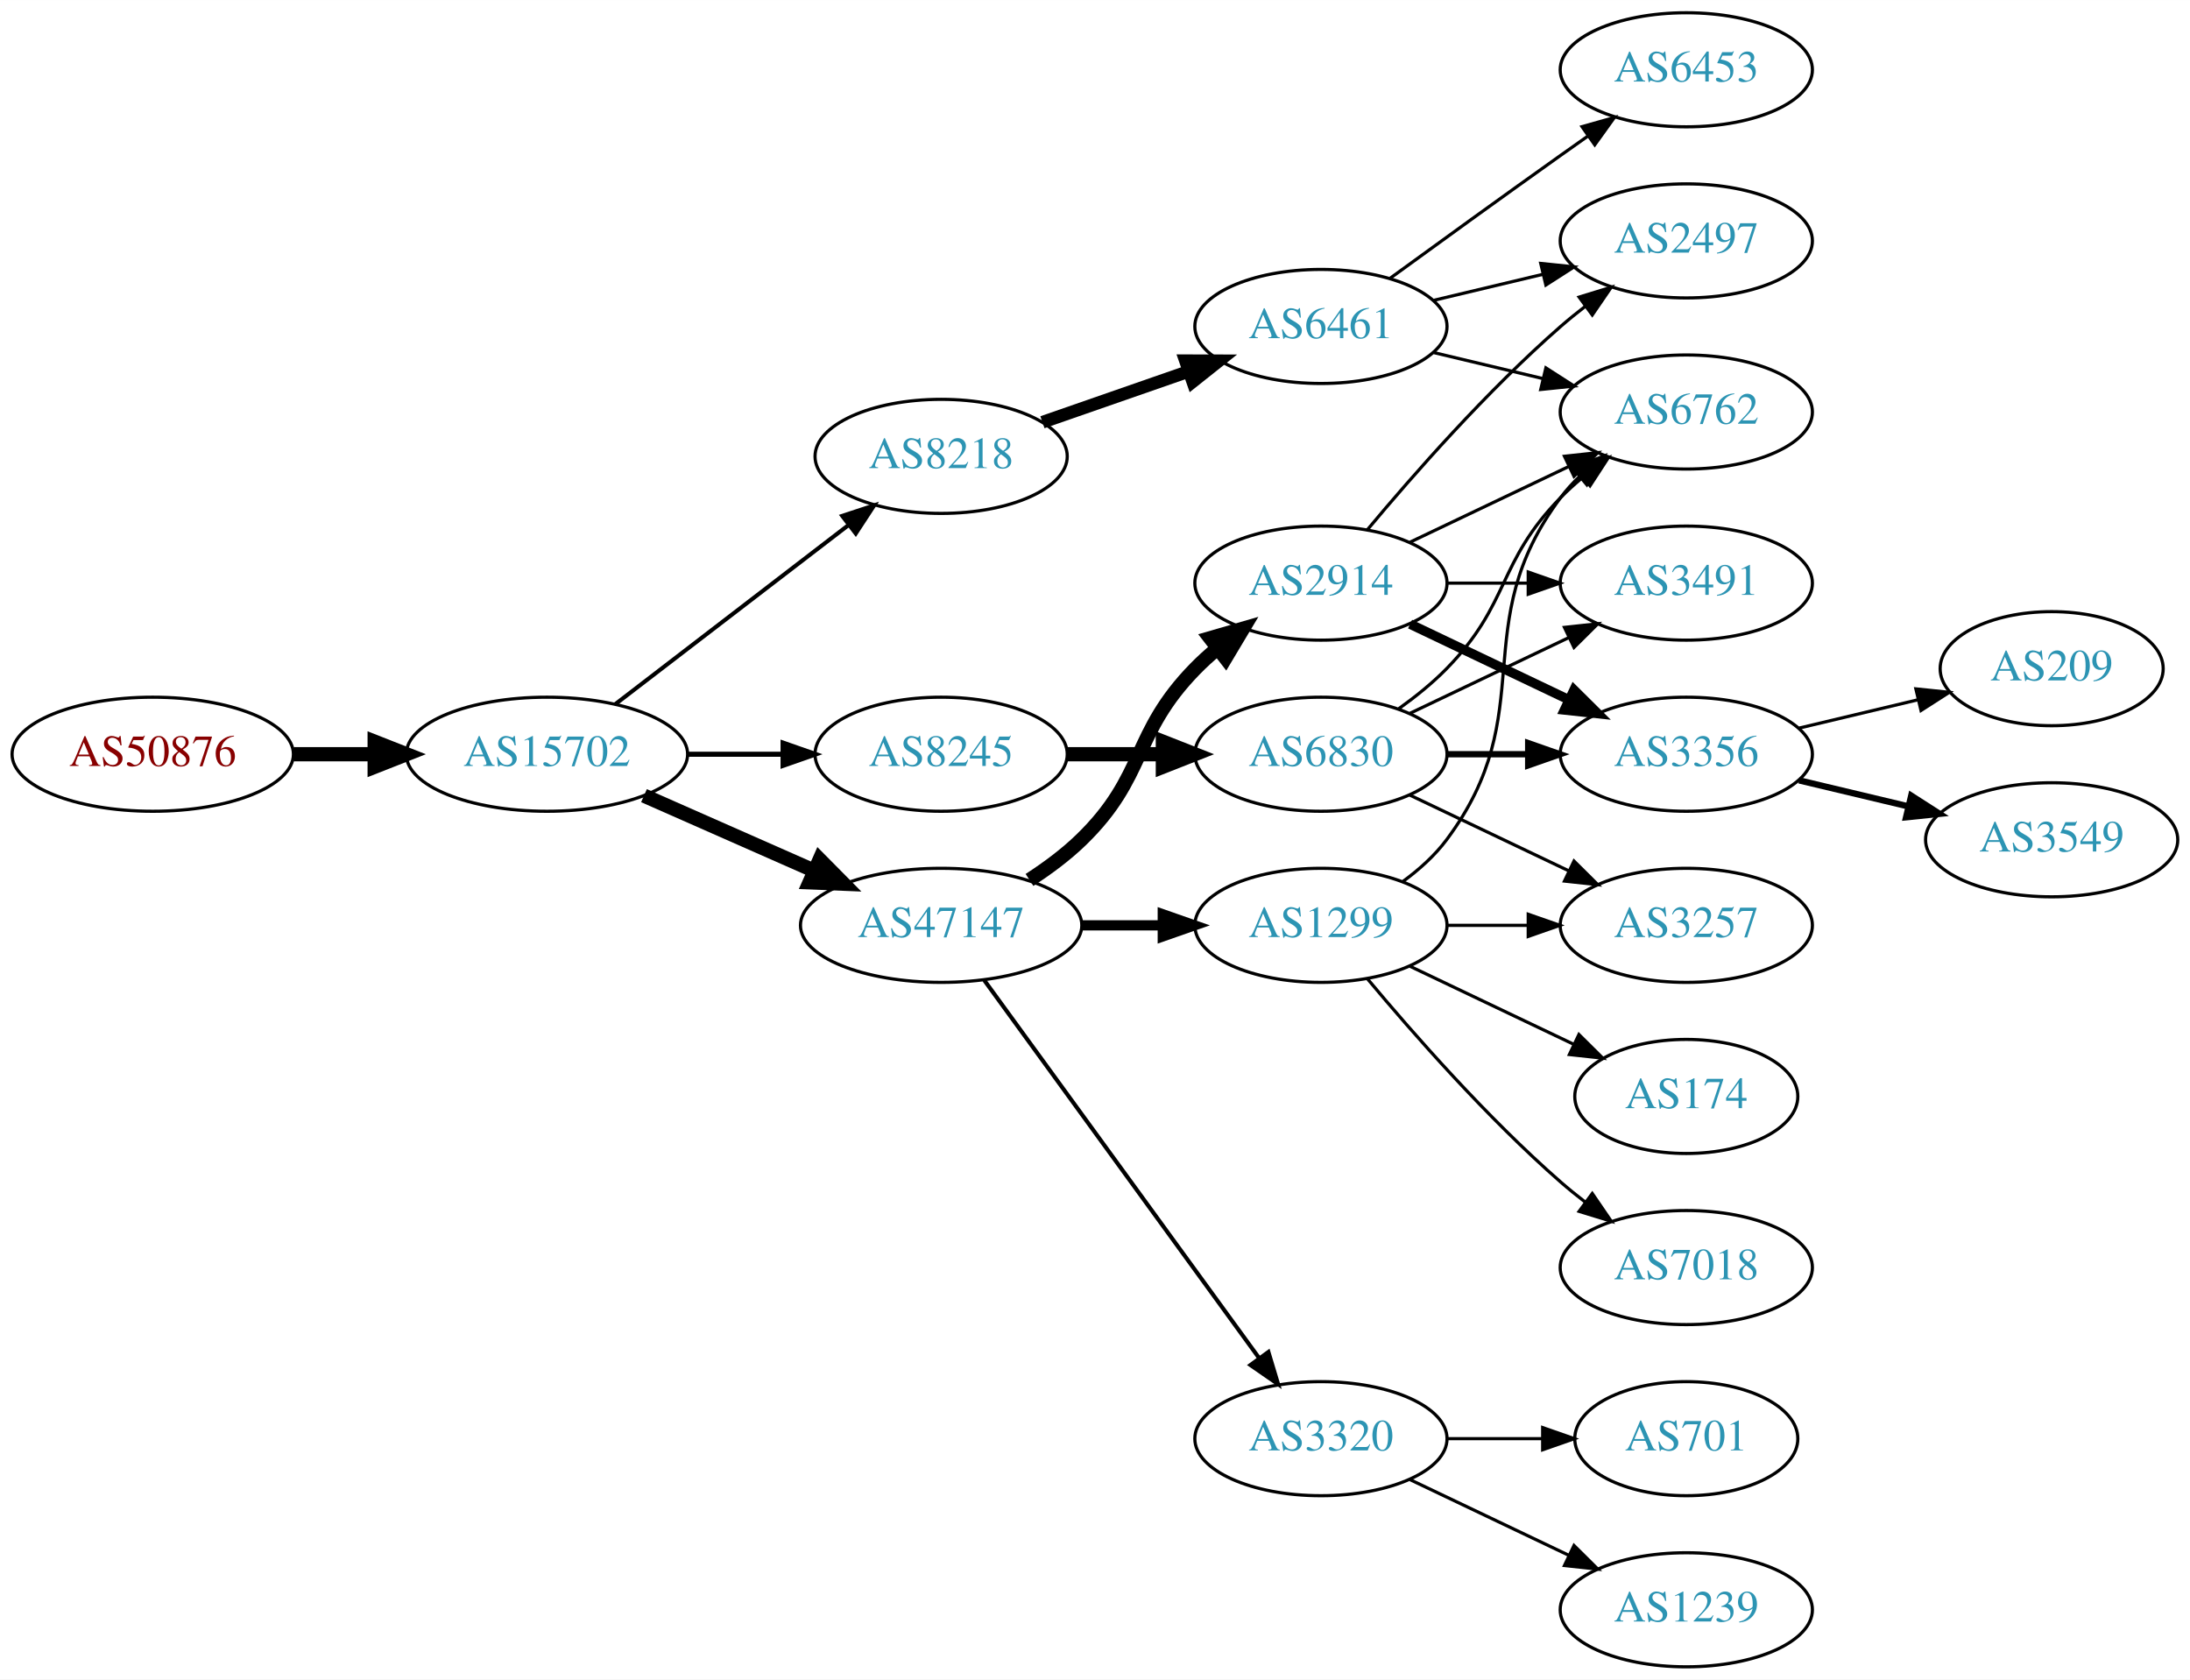
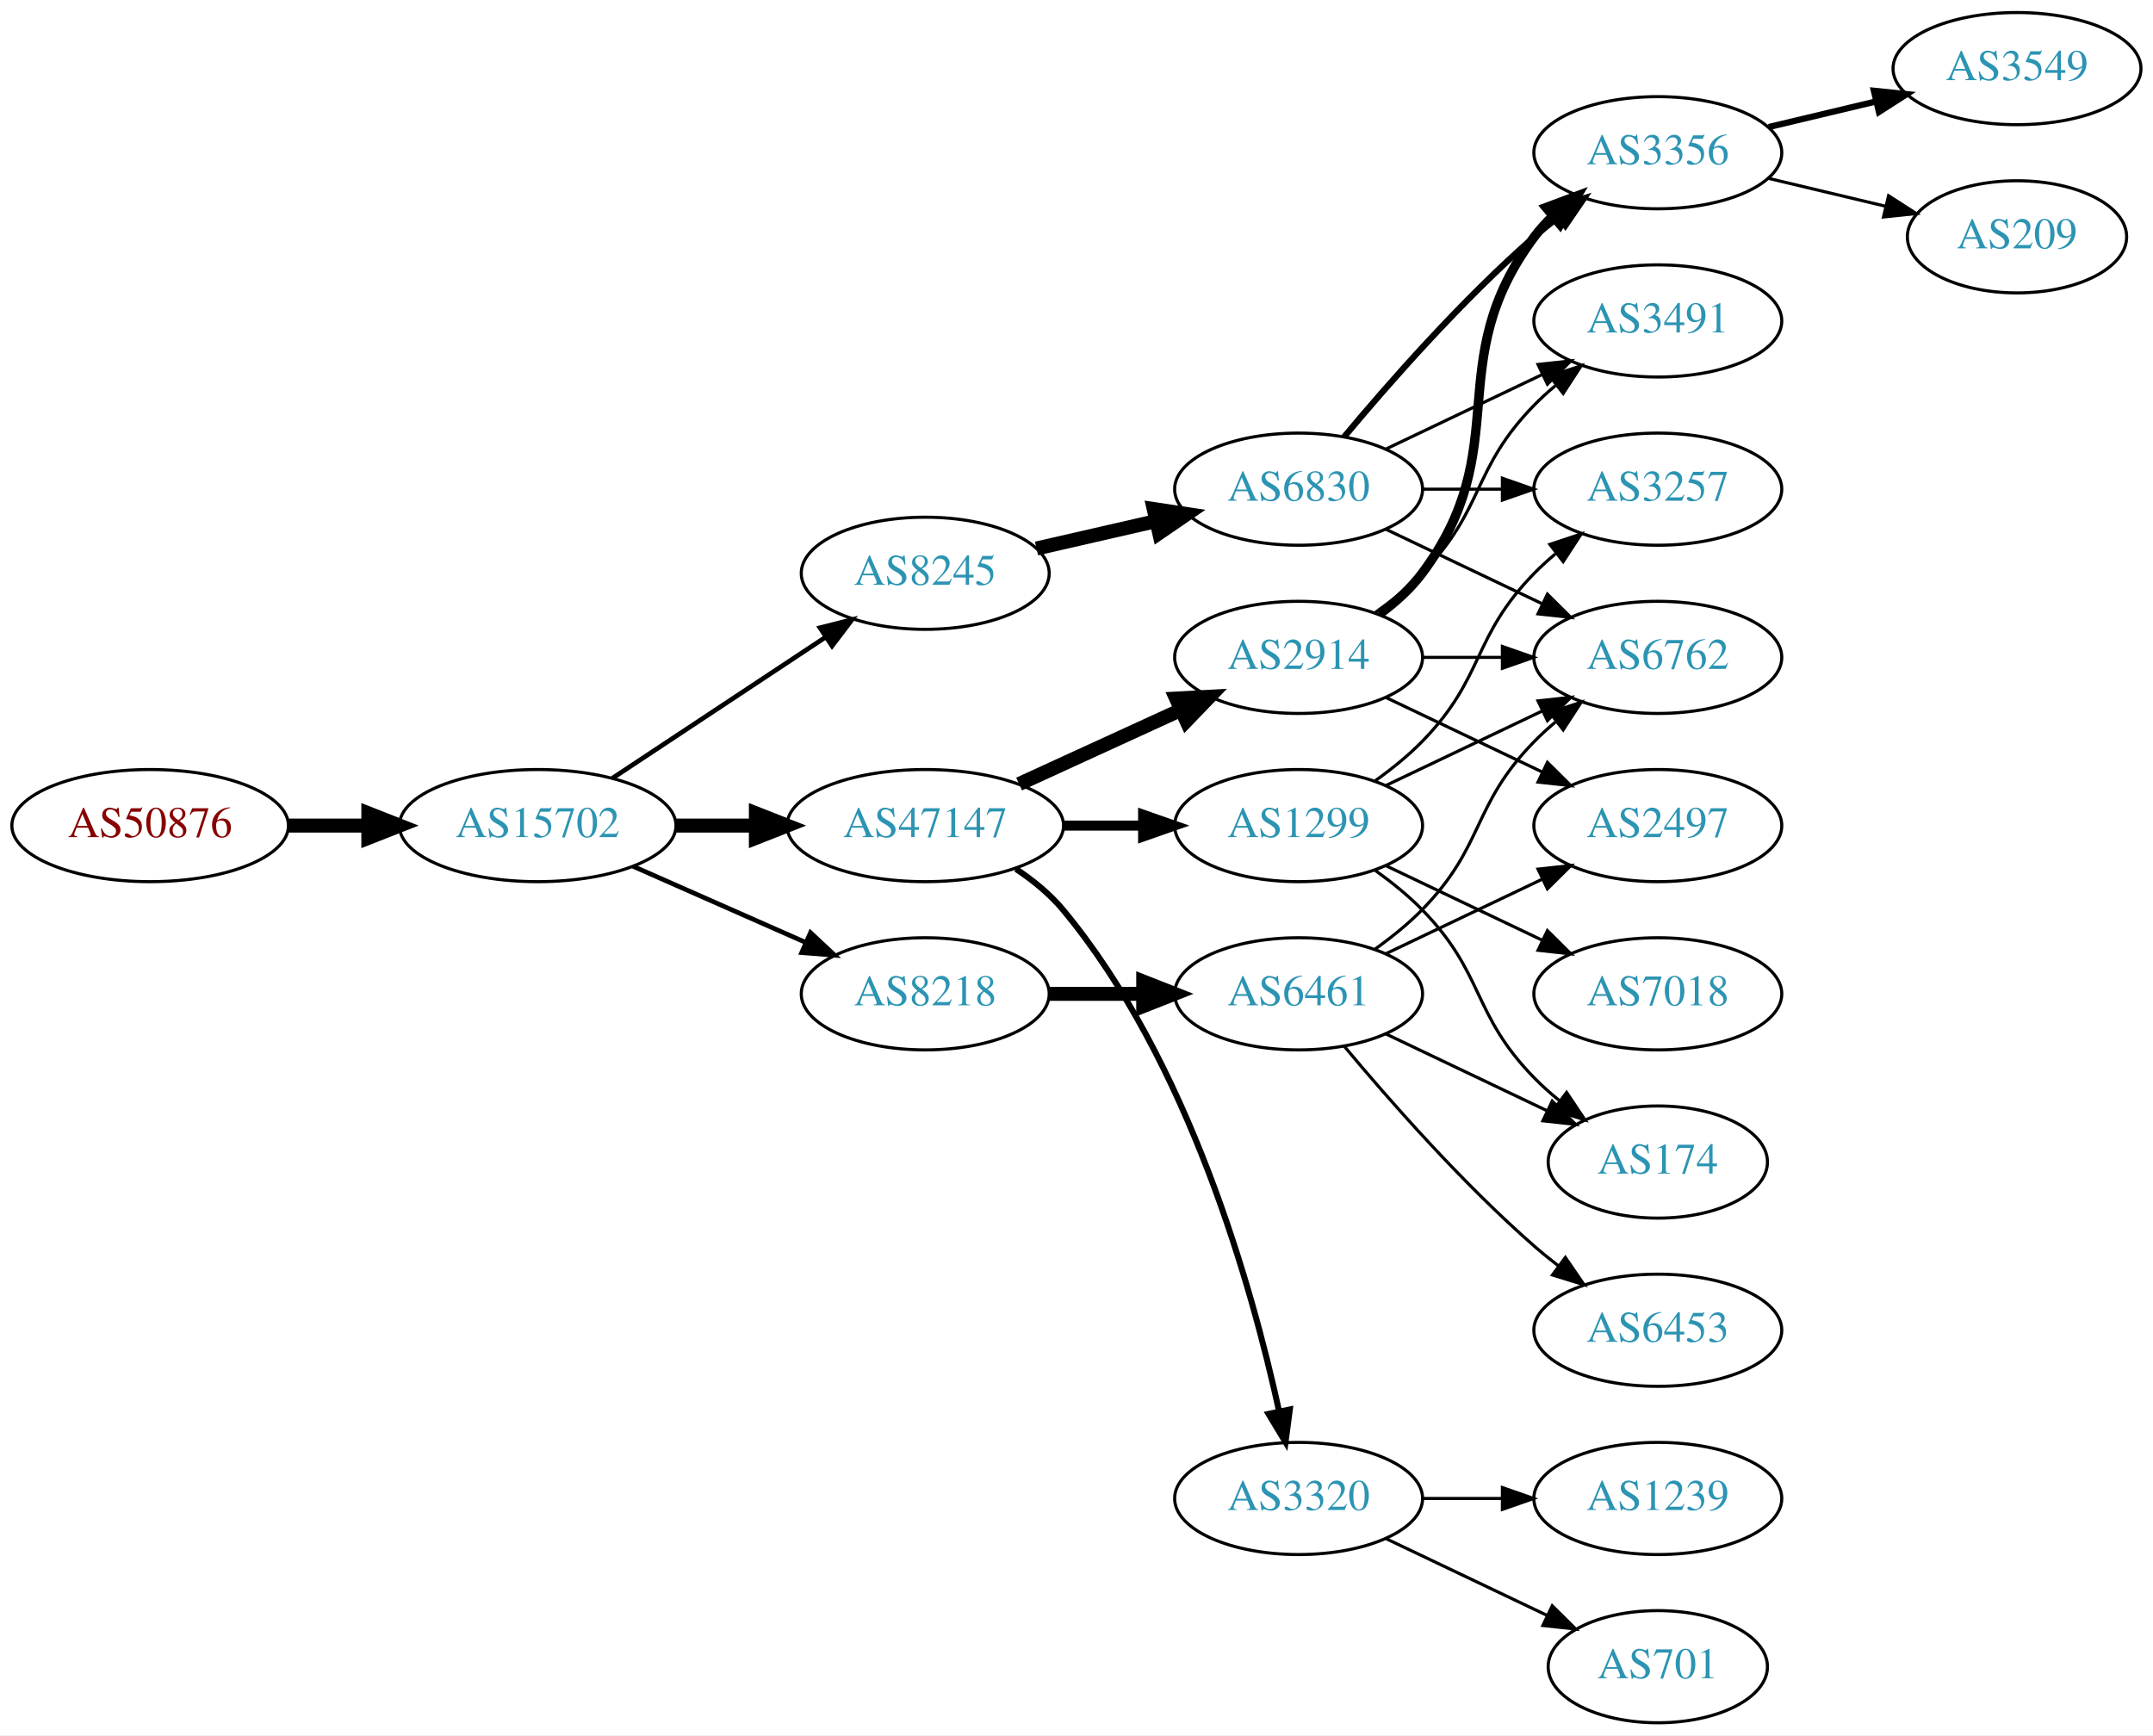
- <svg xmlns="http://www.w3.org/2000/svg" xmlns:xlink="http://www.w3.org/1999/xlink" width="691pt" height="530pt" viewBox="0.00 0.00 691.06 530.00">
-   <g id="graph0" class="graph" transform="scale(1 1) rotate(0) translate(4 526)">
-     <polygon fill="white" stroke="none" points="-4,4 -4,-526 687.055,-526 687.055,4 -4,4" />
+ <svg xmlns="http://www.w3.org/2000/svg" xmlns:xlink="http://www.w3.org/1999/xlink" width="691pt" height="557pt" viewBox="0.00 0.00 691.06 557.00">
+   <g id="graph0" class="graph" transform="scale(1 1) rotate(0) translate(4 553)">
+     <polygon fill="white" stroke="none" points="-4,4 -4,-553 687.055,-553 687.055,4 -4,4" />
    <g id="node1" class="node">
      <g id="a_node1">
        <a xlink:href="/asn/50876" xlink:title="AS50876 ~ Kopernikus IT Systems GmbH [AT]">
          <ellipse fill="#ffffff" stroke="black" cx="44.196" cy="-288" rx="44.393" ry="18" />
          <text text-anchor="middle" x="44.196" y="-284.3" font-family="Times,serif" font-size="14.00" fill="#880000">AS50876</text>
        </a>
      </g>
    </g>
    <g id="node2" class="node">
      <g id="a_node2">
        <a xlink:href="/asn/15702" xlink:title="AS15702 ~ Onstage Online GmbH [AT]">
          <ellipse fill="#ffffff" stroke="black" cx="168.588" cy="-288" rx="44.393" ry="18" />
          <text text-anchor="middle" x="168.588" y="-284.3" font-family="Times,serif" font-size="14.00" fill="#2c94b3">AS15702</text>
        </a>
      </g>
    </g>
    <g id="edge1" class="edge">
      <path fill="none" stroke="black" stroke-width="4.5" d="M88.692,-288C96.898,-288 105.569,-288 114.041,-288" />
      <polygon fill="black" stroke="black" stroke-width="4.5" points="114.233,-291.938 124.233,-288 114.233,-284.063 114.233,-291.938" />
    </g>
    <g id="node3" class="node">
      <g id="a_node3">
-         <a xlink:href="/asn/8218" xlink:title="AS8218 ~ legacy Neotelecoms [FR]">
-           <ellipse fill="#ffffff" stroke="black" cx="292.98" cy="-382" rx="39.794" ry="18" />
-           <text text-anchor="middle" x="292.98" y="-378.3" font-family="Times,serif" font-size="14.00" fill="#2c94b3">AS8218</text>
+         <a xlink:href="/asn/47147" xlink:title="AS47147 ~ ANEXIA Internetdienstleistungs GmbH [AT]">
+           <ellipse fill="#ffffff" stroke="black" cx="292.98" cy="-288" rx="44.393" ry="18" />
+           <text text-anchor="middle" x="292.98" y="-284.3" font-family="Times,serif" font-size="14.00" fill="#2c94b3">AS47147</text>
        </a>
      </g>
    </g>
    <g id="edge2" class="edge">
-       <path fill="none" stroke="black" stroke-width="1.286" d="M190.074,-303.733C210.228,-319.212 241.164,-342.972 263.665,-360.253" />
-       <polygon fill="black" stroke="black" stroke-width="1.286" points="261.772,-363.213 271.835,-366.528 266.036,-357.661 261.772,-363.213" />
+       <path fill="none" stroke="black" stroke-width="4.5" d="M213.084,-288C221.29,-288 229.961,-288 238.434,-288" />
+       <polygon fill="black" stroke="black" stroke-width="4.5" points="238.625,-291.938 248.625,-288 238.625,-284.063 238.625,-291.938" />
    </g>
    <g id="node4" class="node">
      <g id="a_node4">
-         <a xlink:href="/asn/47147" xlink:title="AS47147 ~ ANEXIA Internetdienstleistungs GmbH [AT]">
-           <ellipse fill="#ffffff" stroke="black" cx="292.98" cy="-234" rx="44.393" ry="18" />
-           <text text-anchor="middle" x="292.98" y="-230.3" font-family="Times,serif" font-size="14.00" fill="#2c94b3">AS47147</text>
+         <a xlink:href="/asn/8245" xlink:title="AS8245 ~ Video-Broadcast GmbH [AT]">
+           <ellipse fill="#ffffff" stroke="black" cx="292.98" cy="-369" rx="39.794" ry="18" />
+           <text text-anchor="middle" x="292.98" y="-365.3" font-family="Times,serif" font-size="14.00" fill="#2c94b3">AS8245</text>
        </a>
      </g>
    </g>
    <g id="edge3" class="edge">
-       <path fill="none" stroke="black" stroke-width="4.5" d="M199.216,-274.928C215.333,-267.817 235.473,-258.931 252.865,-251.258" />
-       <polygon fill="black" stroke="black" stroke-width="4.5" points="254.642,-254.778 262.201,-247.139 251.463,-247.573 254.642,-254.778" />
+       <path fill="none" stroke="black" stroke-width="1.5" d="M192.609,-303.235C211.963,-316.044 239.798,-334.466 261.088,-348.555" />
+       <polygon fill="black" stroke="black" stroke-width="1.5" points="259.205,-351.506 269.476,-354.107 263.069,-345.669 259.205,-351.506" />
    </g>
    <g id="node5" class="node">
      <g id="a_node5">
-         <a xlink:href="/asn/8245" xlink:title="AS8245 ~ Video-Broadcast GmbH [AT]">
-           <ellipse fill="#ffffff" stroke="black" cx="292.98" cy="-288" rx="39.794" ry="18" />
-           <text text-anchor="middle" x="292.98" y="-284.3" font-family="Times,serif" font-size="14.00" fill="#2c94b3">AS8245</text>
+         <a xlink:href="/asn/8218" xlink:title="AS8218 ~ legacy Neotelecoms [FR]">
+           <ellipse fill="#ffffff" stroke="black" cx="292.98" cy="-234" rx="39.794" ry="18" />
+           <text text-anchor="middle" x="292.98" y="-230.3" font-family="Times,serif" font-size="14.00" fill="#2c94b3">AS8218</text>
        </a>
      </g>
    </g>
    <g id="edge4" class="edge">
-       <path fill="none" stroke="black" stroke-width="1.607" d="M213.084,-288C222.773,-288 233.11,-288 243.002,-288" />
-       <polygon fill="black" stroke="black" stroke-width="1.607" points="243.105,-291.5 253.105,-288 243.105,-284.5 243.105,-291.5" />
+       <path fill="none" stroke="black" stroke-width="1.5" d="M199.216,-274.928C215.81,-267.607 236.67,-258.403 254.403,-250.579" />
+       <polygon fill="black" stroke="black" stroke-width="1.5" points="256.151,-253.634 263.887,-246.395 253.325,-247.23 256.151,-253.634" />
    </g>
    <g id="node6" class="node">
      <g id="a_node6">
-         <a xlink:href="/asn/6461" xlink:title="AS6461 ~ Zayo Bandwidth [US]">
-           <ellipse fill="#ffffff" stroke="black" cx="412.823" cy="-423" rx="39.794" ry="18" />
-           <text text-anchor="middle" x="412.823" y="-419.3" font-family="Times,serif" font-size="14.00" fill="#2c94b3">AS6461</text>
+         <a xlink:href="/asn/3320" xlink:title="AS3320 ~ DTAG [DE]">
+           <ellipse fill="#ffffff" stroke="black" cx="412.823" cy="-72" rx="39.794" ry="18" />
+           <text text-anchor="middle" x="412.823" y="-68.3" font-family="Times,serif" font-size="14.00" fill="#2c94b3">AS3320</text>
        </a>
      </g>
    </g>
    <g id="edge5" class="edge">
-       <path fill="none" stroke="black" stroke-width="4" d="M324.942,-392.772C339.039,-397.677 355.915,-403.548 371.029,-408.807" />
-       <polygon fill="black" stroke="black" stroke-width="4" points="370.064,-412.177 380.659,-412.157 372.364,-405.566 370.064,-412.177" />
+       <path fill="none" stroke="black" stroke-width="1.929" d="M322.087,-274.091C327.614,-270.408 332.99,-266.03 337.176,-261 377.49,-212.566 397.888,-139.707 406.536,-100.087" />
+       <polygon fill="black" stroke="black" stroke-width="1.929" points="410.009,-100.577 408.624,-90.073 403.156,-99.147 410.009,-100.577" />
    </g>
    <g id="node7" class="node">
      <g id="a_node7">
        <a xlink:href="/asn/2914" xlink:title="AS2914 ~ NTT America, Inc. [US]">
          <ellipse fill="#ffffff" stroke="black" cx="412.823" cy="-342" rx="39.794" ry="18" />
          <text text-anchor="middle" x="412.823" y="-338.3" font-family="Times,serif" font-size="14.00" fill="#2c94b3">AS2914</text>
        </a>
      </g>
    </g>
    <g id="edge6" class="edge">
-       <path fill="none" stroke="black" stroke-width="4.5" d="M320.864,-248.329C326.589,-252.036 332.355,-256.318 337.176,-261 357.87,-281.094 353.004,-294.383 373.176,-315 375.269,-317.139 377.553,-319.218 379.929,-321.21" />
-       <polygon fill="black" stroke="black" stroke-width="4.5" points="377.906,-324.621 388.229,-327.611 382.715,-318.386 377.906,-324.621" />
+       <path fill="none" stroke="black" stroke-width="4.5" d="M323.11,-301.348C338.721,-308.502 358.119,-317.391 374.791,-325.03" />
+       <polygon fill="black" stroke="black" stroke-width="4.5" points="373.512,-328.775 384.243,-329.362 376.792,-321.616 373.512,-328.775" />
    </g>
    <g id="node8" class="node">
      <g id="a_node8">
        <a xlink:href="/asn/1299" xlink:title="AS1299 ~ Telia Carrier [EU]">
-           <ellipse fill="#ffffff" stroke="black" cx="412.823" cy="-234" rx="39.794" ry="18" />
-           <text text-anchor="middle" x="412.823" y="-230.3" font-family="Times,serif" font-size="14.00" fill="#2c94b3">AS1299</text>
+           <ellipse fill="#ffffff" stroke="black" cx="412.823" cy="-288" rx="39.794" ry="18" />
+           <text text-anchor="middle" x="412.823" y="-284.3" font-family="Times,serif" font-size="14.00" fill="#2c94b3">AS1299</text>
        </a>
      </g>
    </g>
    <g id="edge7" class="edge">
-       <path fill="none" stroke="black" stroke-width="3.214" d="M337.191,-234C345.504,-234 354.267,-234 362.749,-234" />
-       <polygon fill="black" stroke="black" stroke-width="3.214" points="362.908,-237.5 372.908,-234 362.908,-230.5 362.908,-237.5" />
-     </g>
-     <g id="node9" class="node">
-       <g id="a_node9">
-         <a xlink:href="/asn/3320" xlink:title="AS3320 ~ DTAG [DE]">
-           <ellipse fill="#ffffff" stroke="black" cx="412.823" cy="-72" rx="39.794" ry="18" />
-           <text text-anchor="middle" x="412.823" y="-68.3" font-family="Times,serif" font-size="14.00" fill="#2c94b3">AS3320</text>
-         </a>
-       </g>
-     </g>
-     <g id="edge8" class="edge">
-       <path fill="none" stroke="black" stroke-width="1.286" d="M306.592,-216.663C327.412,-188.04 369.075,-130.767 393.264,-97.514" />
-       <polygon fill="black" stroke="black" stroke-width="1.286" points="396.25,-99.358 399.302,-89.212 390.589,-95.24 396.25,-99.358" />
+       <path fill="none" stroke="black" stroke-width="3.214" d="M337.191,-288C345.504,-288 354.267,-288 362.749,-288" />
+       <polygon fill="black" stroke="black" stroke-width="3.214" points="362.908,-291.5 372.908,-288 362.908,-284.5 362.908,-291.5" />
    </g>
    <g id="node13" class="node">
      <g id="a_node13">
        <a xlink:href="/asn/6830" xlink:title="AS6830 ~ LGI-UPC [AT]">
-           <ellipse fill="#ffffff" stroke="black" cx="412.823" cy="-288" rx="39.794" ry="18" />
-           <text text-anchor="middle" x="412.823" y="-284.3" font-family="Times,serif" font-size="14.00" fill="#2c94b3">AS6830</text>
+           <ellipse fill="#ffffff" stroke="black" cx="412.823" cy="-396" rx="39.794" ry="18" />
+           <text text-anchor="middle" x="412.823" y="-392.3" font-family="Times,serif" font-size="14.00" fill="#2c94b3">AS6830</text>
        </a>
      </g>
    </g>
    <g id="edge12" class="edge">
-       <path fill="none" stroke="black" stroke-width="4.5" d="M332.893,-288C342.446,-288 352.796,-288 362.759,-288" />
-       <polygon fill="black" stroke="black" stroke-width="4.5" points="362.951,-291.938 372.951,-288 362.951,-284.063 362.951,-291.938" />
+       <path fill="none" stroke="black" stroke-width="4.5" d="M328.7,-376.955C340.7,-379.704 354.32,-382.825 367.013,-385.733" />
+       <polygon fill="black" stroke="black" stroke-width="4.5" points="366.318,-389.613 376.945,-388.009 368.077,-381.937 366.318,-389.613" />
+     </g>
+     <g id="node17" class="node">
+       <g id="a_node17">
+         <a xlink:href="/asn/6461" xlink:title="AS6461 ~ Zayo Bandwidth [US]">
+           <ellipse fill="#ffffff" stroke="black" cx="412.823" cy="-234" rx="39.794" ry="18" />
+           <text text-anchor="middle" x="412.823" y="-230.3" font-family="Times,serif" font-size="14.00" fill="#2c94b3">AS6461</text>
+         </a>
+       </g>
+     </g>
+     <g id="edge21" class="edge">
+       <path fill="none" stroke="black" stroke-width="4.5" d="M332.893,-234C342.446,-234 352.796,-234 362.759,-234" />
+       <polygon fill="black" stroke="black" stroke-width="4.5" points="362.951,-237.938 372.951,-234 362.951,-230.063 362.951,-237.938" />
+     </g>
+     <g id="node21" class="node">
+       <g id="a_node21">
+         <a xlink:href="/asn/1239" xlink:title="AS1239 ~ Sprint [US]">
+           <ellipse fill="#ffffff" stroke="black" cx="528.116" cy="-72" rx="39.794" ry="18" />
+           <text text-anchor="middle" x="528.116" y="-68.3" font-family="Times,serif" font-size="14.00" fill="#2c94b3">AS1239</text>
+         </a>
+       </g>
+     </g>
+     <g id="edge28" class="edge">
+       <path fill="none" stroke="black" d="M452.495,-72C460.698,-72 469.462,-72 477.994,-72" />
+       <polygon fill="black" stroke="black" points="478.233,-75.5 488.233,-72 478.233,-68.5 478.233,-75.5" />
+     </g>
+     <g id="node22" class="node">
+       <g id="a_node22">
+         <a xlink:href="/asn/701" xlink:title="AS701 ~ UUNET [US]">
+           <ellipse fill="#ffffff" stroke="black" cx="528.116" cy="-18" rx="35.194" ry="18" />
+           <text text-anchor="middle" x="528.116" y="-14.3" font-family="Times,serif" font-size="14.00" fill="#2c94b3">AS701</text>
+         </a>
+       </g>
+     </g>
+     <g id="edge29" class="edge">
+       <path fill="none" stroke="black" d="M440.959,-59.066C456.391,-51.71 475.877,-42.423 492.412,-34.541" />
+       <polygon fill="black" stroke="black" points="494.232,-37.551 501.754,-30.089 491.221,-31.232 494.232,-37.551" />
+     </g>
+     <g id="node9" class="node">
+       <g id="a_node9">
+         <a xlink:href="/asn/3356" xlink:title="AS3356 ~ Level 3 Parent, LLC [US]">
+           <ellipse fill="#ffffff" stroke="black" cx="528.116" cy="-504" rx="39.794" ry="18" />
+           <text text-anchor="middle" x="528.116" y="-500.3" font-family="Times,serif" font-size="14.00" fill="#2c94b3">AS3356</text>
+         </a>
+       </g>
+     </g>
+     <g id="edge8" class="edge">
+       <path fill="none" stroke="black" stroke-width="3" d="M438.754,-355.882C443.83,-359.611 448.748,-364.016 452.469,-369 482.741,-409.542 458.198,-436.458 488.469,-477 490.214,-479.336 492.221,-481.545 494.385,-483.617" />
+       <polygon fill="black" stroke="black" stroke-width="3" points="492.262,-486.405 502.185,-490.118 496.744,-481.027 492.262,-486.405" />
    </g>
    <g id="node10" class="node">
      <g id="a_node10">
-         <a xlink:href="/asn/6453" xlink:title="AS6453 ~ TATA COMMUNICATIONS (AMERICA) INC [US]">
-           <ellipse fill="#ffffff" stroke="black" cx="528.116" cy="-504" rx="39.794" ry="18" />
-           <text text-anchor="middle" x="528.116" y="-500.3" font-family="Times,serif" font-size="14.00" fill="#2c94b3">AS6453</text>
+         <a xlink:href="/asn/3491" xlink:title="AS3491 ~ PCCW Global, Inc. [US]">
+           <ellipse fill="#ffffff" stroke="black" cx="528.116" cy="-450" rx="39.794" ry="18" />
+           <text text-anchor="middle" x="528.116" y="-446.3" font-family="Times,serif" font-size="14.00" fill="#2c94b3">AS3491</text>
        </a>
      </g>
    </g>
    <g id="edge9" class="edge">
-       <path fill="none" stroke="black" d="M434.671,-438.222C449.605,-449.091 470.219,-464.025 488.469,-477 491.29,-479.005 494.233,-481.085 497.181,-483.159" />
-       <polygon fill="black" stroke="black" points="495.208,-486.05 505.406,-488.926 499.227,-480.319 495.208,-486.05" />
+       <path fill="none" stroke="black" d="M437.417,-356.389C442.673,-360.148 448.005,-364.437 452.469,-369 472.642,-389.617 468.297,-402.383 488.469,-423 490.562,-425.139 492.846,-427.218 495.222,-429.21" />
+       <polygon fill="black" stroke="black" points="493.466,-432.275 503.522,-435.611 497.741,-426.732 493.466,-432.275" />
    </g>
    <g id="node11" class="node">
      <g id="a_node11">
-         <a xlink:href="/asn/2497" xlink:title="AS2497 ~ Internet Initiative Japan Inc. [JP]">
-           <ellipse fill="#ffffff" stroke="black" cx="528.116" cy="-450" rx="39.794" ry="18" />
-           <text text-anchor="middle" x="528.116" y="-446.3" font-family="Times,serif" font-size="14.00" fill="#2c94b3">AS2497</text>
+         <a xlink:href="/asn/6762" xlink:title="AS6762 ~ TELECOM ITALIA SPARKLE S.p.A. [IT]">
+           <ellipse fill="#ffffff" stroke="black" cx="528.116" cy="-342" rx="39.794" ry="18" />
+           <text text-anchor="middle" x="528.116" y="-338.3" font-family="Times,serif" font-size="14.00" fill="#2c94b3">AS6762</text>
        </a>
      </g>
    </g>
    <g id="edge10" class="edge">
-       <path fill="none" stroke="black" d="M448.43,-431.248C459.301,-433.838 471.456,-436.735 482.898,-439.462" />
-       <polygon fill="black" stroke="black" points="482.182,-442.889 492.721,-441.803 483.804,-436.08 482.182,-442.889" />
+       <path fill="none" stroke="black" d="M452.495,-342C460.698,-342 469.462,-342 477.994,-342" />
+       <polygon fill="black" stroke="black" points="478.233,-345.5 488.233,-342 478.233,-338.5 478.233,-345.5" />
    </g>
    <g id="node12" class="node">
      <g id="a_node12">
-         <a xlink:href="/asn/6762" xlink:title="AS6762 ~ TELECOM ITALIA SPARKLE S.p.A. [IT]">
-           <ellipse fill="#ffffff" stroke="black" cx="528.116" cy="-396" rx="39.794" ry="18" />
-           <text text-anchor="middle" x="528.116" y="-392.3" font-family="Times,serif" font-size="14.00" fill="#2c94b3">AS6762</text>
+         <a xlink:href="/asn/2497" xlink:title="AS2497 ~ Internet Initiative Japan Inc. [JP]">
+           <ellipse fill="#ffffff" stroke="black" cx="528.116" cy="-288" rx="39.794" ry="18" />
+           <text text-anchor="middle" x="528.116" y="-284.3" font-family="Times,serif" font-size="14.00" fill="#2c94b3">AS2497</text>
        </a>
      </g>
    </g>
    <g id="edge11" class="edge">
-       <path fill="none" stroke="black" d="M448.43,-414.752C459.301,-412.162 471.456,-409.265 482.898,-406.538" />
-       <polygon fill="black" stroke="black" points="483.804,-409.92 492.721,-404.197 482.182,-403.111 483.804,-409.92" />
-     </g>
-     <g id="edge23" class="edge">
-       <path fill="none" stroke="black" d="M427.453,-358.817C441.736,-375.929 465.282,-402.745 488.469,-423 490.935,-425.154 493.574,-427.294 496.271,-429.372" />
-       <polygon fill="black" stroke="black" points="494.296,-432.264 504.425,-435.37 498.444,-426.625 494.296,-432.264" />
-     </g>
-     <g id="edge24" class="edge">
-       <path fill="none" stroke="black" d="M440.959,-354.934C455.953,-362.081 474.774,-371.052 490.998,-378.785" />
-       <polygon fill="black" stroke="black" points="489.668,-382.028 500.201,-383.171 492.68,-375.709 489.668,-382.028" />
+       <path fill="none" stroke="black" d="M440.959,-329.066C455.953,-321.919 474.774,-312.948 490.998,-305.215" />
+       <polygon fill="black" stroke="black" points="492.68,-308.291 500.201,-300.829 489.668,-301.972 492.68,-308.291" />
+     </g>
+     <g id="edge19" class="edge">
+       <path fill="none" stroke="black" d="M440.959,-300.934C455.953,-308.081 474.774,-317.052 490.998,-324.785" />
+       <polygon fill="black" stroke="black" points="489.668,-328.028 500.201,-329.171 492.68,-321.709 489.668,-328.028" />
    </g>
    <g id="node14" class="node">
      <g id="a_node14">
-         <a xlink:href="/asn/3491" xlink:title="AS3491 ~ PCCW Global, Inc. [US]">
-           <ellipse fill="#ffffff" stroke="black" cx="528.116" cy="-342" rx="39.794" ry="18" />
-           <text text-anchor="middle" x="528.116" y="-338.3" font-family="Times,serif" font-size="14.00" fill="#2c94b3">AS3491</text>
-         </a>
-       </g>
-     </g>
-     <g id="edge21" class="edge">
-       <path fill="none" stroke="black" d="M452.495,-342C460.698,-342 469.462,-342 477.994,-342" />
-       <polygon fill="black" stroke="black" points="478.233,-345.5 488.233,-342 478.233,-338.5 478.233,-345.5" />
+         <a xlink:href="/asn/3257" xlink:title="AS3257 ~ GTT [DE]">
+           <ellipse fill="#ffffff" stroke="black" cx="528.116" cy="-396" rx="39.794" ry="18" />
+           <text text-anchor="middle" x="528.116" y="-392.3" font-family="Times,serif" font-size="14.00" fill="#2c94b3">AS3257</text>
+         </a>
+       </g>
+     </g>
+     <g id="edge17" class="edge">
+       <path fill="none" stroke="black" d="M437.417,-302.389C442.673,-306.148 448.005,-310.437 452.469,-315 472.642,-335.617 468.297,-348.383 488.469,-369 490.562,-371.139 492.846,-373.218 495.222,-375.21" />
+       <polygon fill="black" stroke="black" points="493.466,-378.275 503.522,-381.611 497.741,-372.732 493.466,-378.275" />
    </g>
    <g id="node15" class="node">
      <g id="a_node15">
-         <a xlink:href="/asn/3356" xlink:title="AS3356 ~ Level 3 Parent, LLC [US]">
-           <ellipse fill="#ffffff" stroke="black" cx="528.116" cy="-288" rx="39.794" ry="18" />
-           <text text-anchor="middle" x="528.116" y="-284.3" font-family="Times,serif" font-size="14.00" fill="#2c94b3">AS3356</text>
-         </a>
-       </g>
-     </g>
-     <g id="edge22" class="edge">
-       <path fill="none" stroke="black" stroke-width="3" d="M440.959,-329.066C455.953,-321.919 474.774,-312.948 490.998,-305.215" />
-       <polygon fill="black" stroke="black" stroke-width="3" points="492.68,-308.291 500.201,-300.829 489.668,-301.972 492.68,-308.291" />
-     </g>
-     <g id="edge20" class="edge">
-       <path fill="none" stroke="black" d="M438.754,-247.882C443.83,-251.611 448.748,-256.016 452.469,-261 482.741,-301.542 458.198,-328.458 488.469,-369 490.214,-371.336 492.221,-373.545 494.385,-375.617" />
-       <polygon fill="black" stroke="black" points="492.262,-378.405 502.185,-382.118 496.744,-373.027 492.262,-378.405" />
+         <a xlink:href="/asn/7018" xlink:title="AS7018 ~ AT&amp;T Services, Inc. [US]">
+           <ellipse fill="#ffffff" stroke="black" cx="528.116" cy="-234" rx="39.794" ry="18" />
+           <text text-anchor="middle" x="528.116" y="-230.3" font-family="Times,serif" font-size="14.00" fill="#2c94b3">AS7018</text>
+         </a>
+       </g>
+     </g>
+     <g id="edge18" class="edge">
+       <path fill="none" stroke="black" d="M440.959,-275.066C455.953,-267.919 474.774,-258.948 490.998,-251.215" />
+       <polygon fill="black" stroke="black" points="492.68,-254.291 500.201,-246.829 489.668,-247.972 492.68,-254.291" />
    </g>
    <g id="node16" class="node">
      <g id="a_node16">
-         <a xlink:href="/asn/3257" xlink:title="AS3257 ~ GTT [DE]">
-           <ellipse fill="#ffffff" stroke="black" cx="528.116" cy="-234" rx="39.794" ry="18" />
-           <text text-anchor="middle" x="528.116" y="-230.3" font-family="Times,serif" font-size="14.00" fill="#2c94b3">AS3257</text>
-         </a>
-       </g>
-     </g>
-     <g id="edge18" class="edge">
-       <path fill="none" stroke="black" d="M452.495,-234C460.698,-234 469.462,-234 477.994,-234" />
-       <polygon fill="black" stroke="black" points="478.233,-237.5 488.233,-234 478.233,-230.5 478.233,-237.5" />
-     </g>
-     <g id="node17" class="node">
-       <g id="a_node17">
        <a xlink:href="/asn/174" xlink:title="AS174 ~ Cogent Communications [US]">
          <ellipse fill="#ffffff" stroke="black" cx="528.116" cy="-180" rx="35.194" ry="18" />
          <text text-anchor="middle" x="528.116" y="-176.3" font-family="Times,serif" font-size="14.00" fill="#2c94b3">AS174</text>
        </a>
      </g>
    </g>
-     <g id="edge17" class="edge">
+     <g id="edge20" class="edge">
+       <path fill="none" stroke="black" d="M437.417,-273.611C442.673,-269.852 448.005,-265.563 452.469,-261 472.642,-240.383 468.297,-227.617 488.469,-207 490.949,-204.466 493.695,-202.017 496.548,-199.696" />
+       <polygon fill="black" stroke="black" points="498.85,-202.343 504.733,-193.532 494.639,-196.752 498.85,-202.343" />
+     </g>
+     <g id="node19" class="node">
+       <g id="a_node19">
+         <a xlink:href="/asn/3549" xlink:title="AS3549 ~ Level 3 Parent, LLC [US]">
+           <ellipse fill="#ffffff" stroke="black" cx="643.409" cy="-531" rx="39.794" ry="18" />
+           <text text-anchor="middle" x="643.409" y="-527.3" font-family="Times,serif" font-size="14.00" fill="#2c94b3">AS3549</text>
+         </a>
+       </g>
+     </g>
+     <g id="edge26" class="edge">
+       <path fill="none" stroke="black" stroke-width="2" d="M563.723,-512.248C574.594,-514.838 586.749,-517.735 598.191,-520.462" />
+       <polygon fill="black" stroke="black" stroke-width="2" points="597.475,-523.889 608.014,-522.803 599.097,-517.08 597.475,-523.889" />
+     </g>
+     <g id="node20" class="node">
+       <g id="a_node20">
+         <a xlink:href="/asn/209" xlink:title="AS209 ~ CenturyLink Communications, LLC [US]">
+           <ellipse fill="#ffffff" stroke="black" cx="643.409" cy="-477" rx="35.194" ry="18" />
+           <text text-anchor="middle" x="643.409" y="-473.3" font-family="Times,serif" font-size="14.00" fill="#2c94b3">AS209</text>
+         </a>
+       </g>
+     </g>
+     <g id="edge27" class="edge">
+       <path fill="none" stroke="black" d="M563.723,-495.752C575.518,-492.942 588.822,-489.771 601.09,-486.847" />
+       <polygon fill="black" stroke="black" points="602.179,-490.186 611.095,-484.463 600.556,-483.376 602.179,-490.186" />
+     </g>
+     <g id="edge13" class="edge">
+       <path fill="none" stroke="black" stroke-width="2" d="M427.453,-412.817C441.736,-429.929 465.282,-456.745 488.469,-477 490.935,-479.154 493.574,-481.294 496.271,-483.372" />
+       <polygon fill="black" stroke="black" stroke-width="2" points="494.296,-486.264 504.425,-489.37 498.444,-480.625 494.296,-486.264" />
+     </g>
+     <g id="edge16" class="edge">
+       <path fill="none" stroke="black" d="M440.959,-408.934C455.953,-416.081 474.774,-425.052 490.998,-432.785" />
+       <polygon fill="black" stroke="black" points="489.668,-436.028 500.201,-437.171 492.68,-429.709 489.668,-436.028" />
+     </g>
+     <g id="edge14" class="edge">
+       <path fill="none" stroke="black" d="M440.959,-383.066C455.953,-375.919 474.774,-366.948 490.998,-359.215" />
+       <polygon fill="black" stroke="black" points="492.68,-362.291 500.201,-354.829 489.668,-355.972 492.68,-362.291" />
+     </g>
+     <g id="edge15" class="edge">
+       <path fill="none" stroke="black" d="M452.495,-396C460.698,-396 469.462,-396 477.994,-396" />
+       <polygon fill="black" stroke="black" points="478.233,-399.5 488.233,-396 478.233,-392.5 478.233,-399.5" />
+     </g>
+     <g id="edge23" class="edge">
+       <path fill="none" stroke="black" d="M437.417,-248.389C442.673,-252.148 448.005,-256.437 452.469,-261 472.642,-281.617 468.297,-294.383 488.469,-315 490.562,-317.139 492.846,-319.218 495.222,-321.21" />
+       <polygon fill="black" stroke="black" points="493.466,-324.275 503.522,-327.611 497.741,-318.732 493.466,-324.275" />
+     </g>
+     <g id="edge24" class="edge">
+       <path fill="none" stroke="black" d="M440.959,-246.934C455.953,-254.081 474.774,-263.052 490.998,-270.785" />
+       <polygon fill="black" stroke="black" points="489.668,-274.028 500.201,-275.171 492.68,-267.709 489.668,-274.028" />
+     </g>
+     <g id="edge25" class="edge">
      <path fill="none" stroke="black" d="M440.959,-221.066C456.391,-213.71 475.877,-204.423 492.412,-196.541" />
      <polygon fill="black" stroke="black" points="494.232,-199.551 501.754,-192.089 491.221,-193.232 494.232,-199.551" />
    </g>
    <g id="node18" class="node">
      <g id="a_node18">
-         <a xlink:href="/asn/7018" xlink:title="AS7018 ~ AT&amp;T Services, Inc. [US]">
+         <a xlink:href="/asn/6453" xlink:title="AS6453 ~ TATA COMMUNICATIONS (AMERICA) INC [US]">
          <ellipse fill="#ffffff" stroke="black" cx="528.116" cy="-126" rx="39.794" ry="18" />
-           <text text-anchor="middle" x="528.116" y="-122.3" font-family="Times,serif" font-size="14.00" fill="#2c94b3">AS7018</text>
-         </a>
-       </g>
-     </g>
-     <g id="edge19" class="edge">
+           <text text-anchor="middle" x="528.116" y="-122.3" font-family="Times,serif" font-size="14.00" fill="#2c94b3">AS6453</text>
+         </a>
+       </g>
+     </g>
+     <g id="edge22" class="edge">
      <path fill="none" stroke="black" d="M427.453,-217.183C441.736,-200.071 465.282,-173.255 488.469,-153 490.935,-150.846 493.574,-148.706 496.271,-146.628" />
      <polygon fill="black" stroke="black" points="498.444,-149.375 504.425,-140.63 494.296,-143.736 498.444,-149.375" />
    </g>
-     <g id="node19" class="node">
-       <g id="a_node19">
-         <a xlink:href="/asn/701" xlink:title="AS701 ~ UUNET [US]">
-           <ellipse fill="#ffffff" stroke="black" cx="528.116" cy="-72" rx="35.194" ry="18" />
-           <text text-anchor="middle" x="528.116" y="-68.3" font-family="Times,serif" font-size="14.00" fill="#2c94b3">AS701</text>
-         </a>
-       </g>
-     </g>
-     <g id="edge25" class="edge">
-       <path fill="none" stroke="black" d="M452.495,-72C462.201,-72 472.691,-72 482.654,-72" />
-       <polygon fill="black" stroke="black" points="482.79,-75.5 492.79,-72 482.79,-68.5 482.79,-75.5" />
-     </g>
-     <g id="node20" class="node">
-       <g id="a_node20">
-         <a xlink:href="/asn/1239" xlink:title="AS1239 ~ Sprint [US]">
-           <ellipse fill="#ffffff" stroke="black" cx="528.116" cy="-18" rx="39.794" ry="18" />
-           <text text-anchor="middle" x="528.116" y="-14.3" font-family="Times,serif" font-size="14.00" fill="#2c94b3">AS1239</text>
-         </a>
-       </g>
-     </g>
-     <g id="edge26" class="edge">
-       <path fill="none" stroke="black" d="M440.959,-59.066C455.953,-51.919 474.774,-42.948 490.998,-35.215" />
-       <polygon fill="black" stroke="black" points="492.68,-38.291 500.201,-30.829 489.668,-31.972 492.68,-38.291" />
-     </g>
-     <g id="edge13" class="edge">
-       <path fill="none" stroke="black" d="M437.417,-302.389C442.673,-306.148 448.005,-310.437 452.469,-315 472.642,-335.617 468.297,-348.383 488.469,-369 490.562,-371.139 492.846,-373.218 495.222,-375.21" />
-       <polygon fill="black" stroke="black" points="493.466,-378.275 503.522,-381.611 497.741,-372.732 493.466,-378.275" />
-     </g>
-     <g id="edge14" class="edge">
-       <path fill="none" stroke="black" d="M440.959,-300.934C455.953,-308.081 474.774,-317.052 490.998,-324.785" />
-       <polygon fill="black" stroke="black" points="489.668,-328.028 500.201,-329.171 492.68,-321.709 489.668,-328.028" />
-     </g>
-     <g id="edge15" class="edge">
-       <path fill="none" stroke="black" stroke-width="2" d="M452.495,-288C460.698,-288 469.462,-288 477.994,-288" />
-       <polygon fill="black" stroke="black" stroke-width="2" points="478.233,-291.5 488.233,-288 478.233,-284.5 478.233,-291.5" />
-     </g>
-     <g id="edge16" class="edge">
-       <path fill="none" stroke="black" d="M440.959,-275.066C455.953,-267.919 474.774,-258.948 490.998,-251.215" />
-       <polygon fill="black" stroke="black" points="492.68,-254.291 500.201,-246.829 489.668,-247.972 492.68,-254.291" />
-     </g>
-     <g id="node21" class="node">
-       <g id="a_node21">
-         <a xlink:href="/asn/209" xlink:title="AS209 ~ CenturyLink Communications, LLC [US]">
-           <ellipse fill="#ffffff" stroke="black" cx="643.409" cy="-315" rx="35.194" ry="18" />
-           <text text-anchor="middle" x="643.409" y="-311.3" font-family="Times,serif" font-size="14.00" fill="#2c94b3">AS209</text>
-         </a>
-       </g>
-     </g>
-     <g id="edge27" class="edge">
-       <path fill="none" stroke="black" d="M563.723,-296.248C575.518,-299.058 588.822,-302.229 601.09,-305.153" />
-       <polygon fill="black" stroke="black" points="600.556,-308.624 611.095,-307.537 602.179,-301.814 600.556,-308.624" />
-     </g>
-     <g id="node22" class="node">
-       <g id="a_node22">
-         <a xlink:href="/asn/3549" xlink:title="AS3549 ~ Level 3 Parent, LLC [US]">
-           <ellipse fill="#ffffff" stroke="black" cx="643.409" cy="-261" rx="39.794" ry="18" />
-           <text text-anchor="middle" x="643.409" y="-257.3" font-family="Times,serif" font-size="14.00" fill="#2c94b3">AS3549</text>
-         </a>
-       </g>
-     </g>
-     <g id="edge28" class="edge">
-       <path fill="none" stroke="black" stroke-width="2" d="M563.723,-279.752C574.594,-277.162 586.749,-274.265 598.191,-271.538" />
-       <polygon fill="black" stroke="black" stroke-width="2" points="599.097,-274.92 608.014,-269.197 597.475,-268.111 599.097,-274.92" />
-     </g>
  </g>
</svg>
